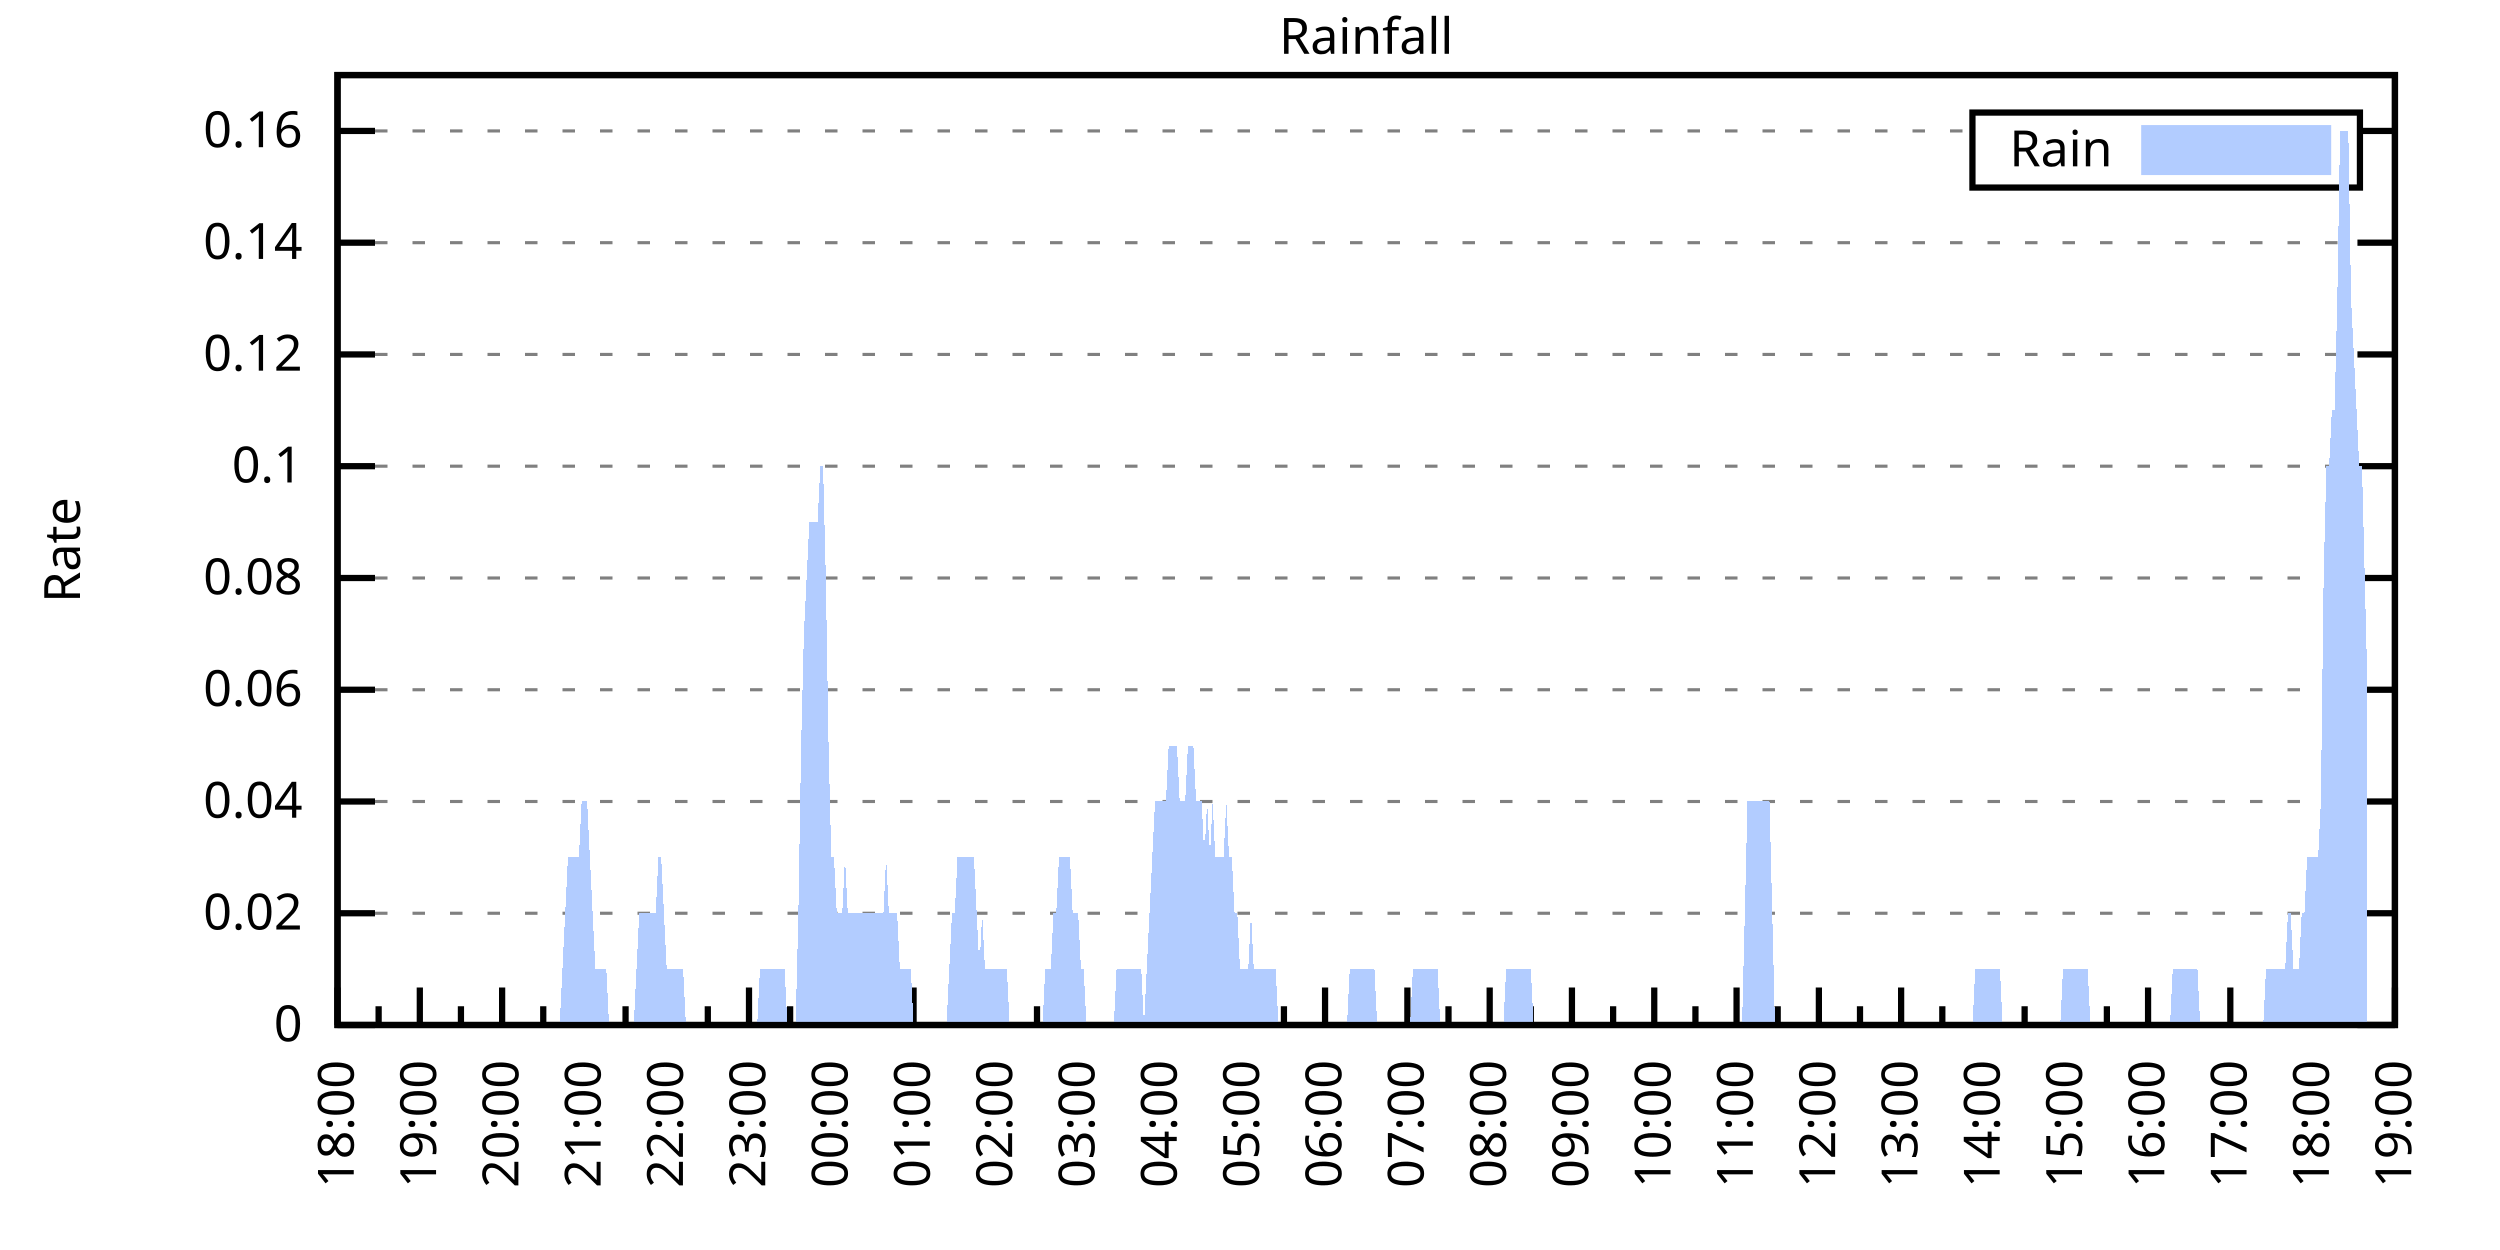
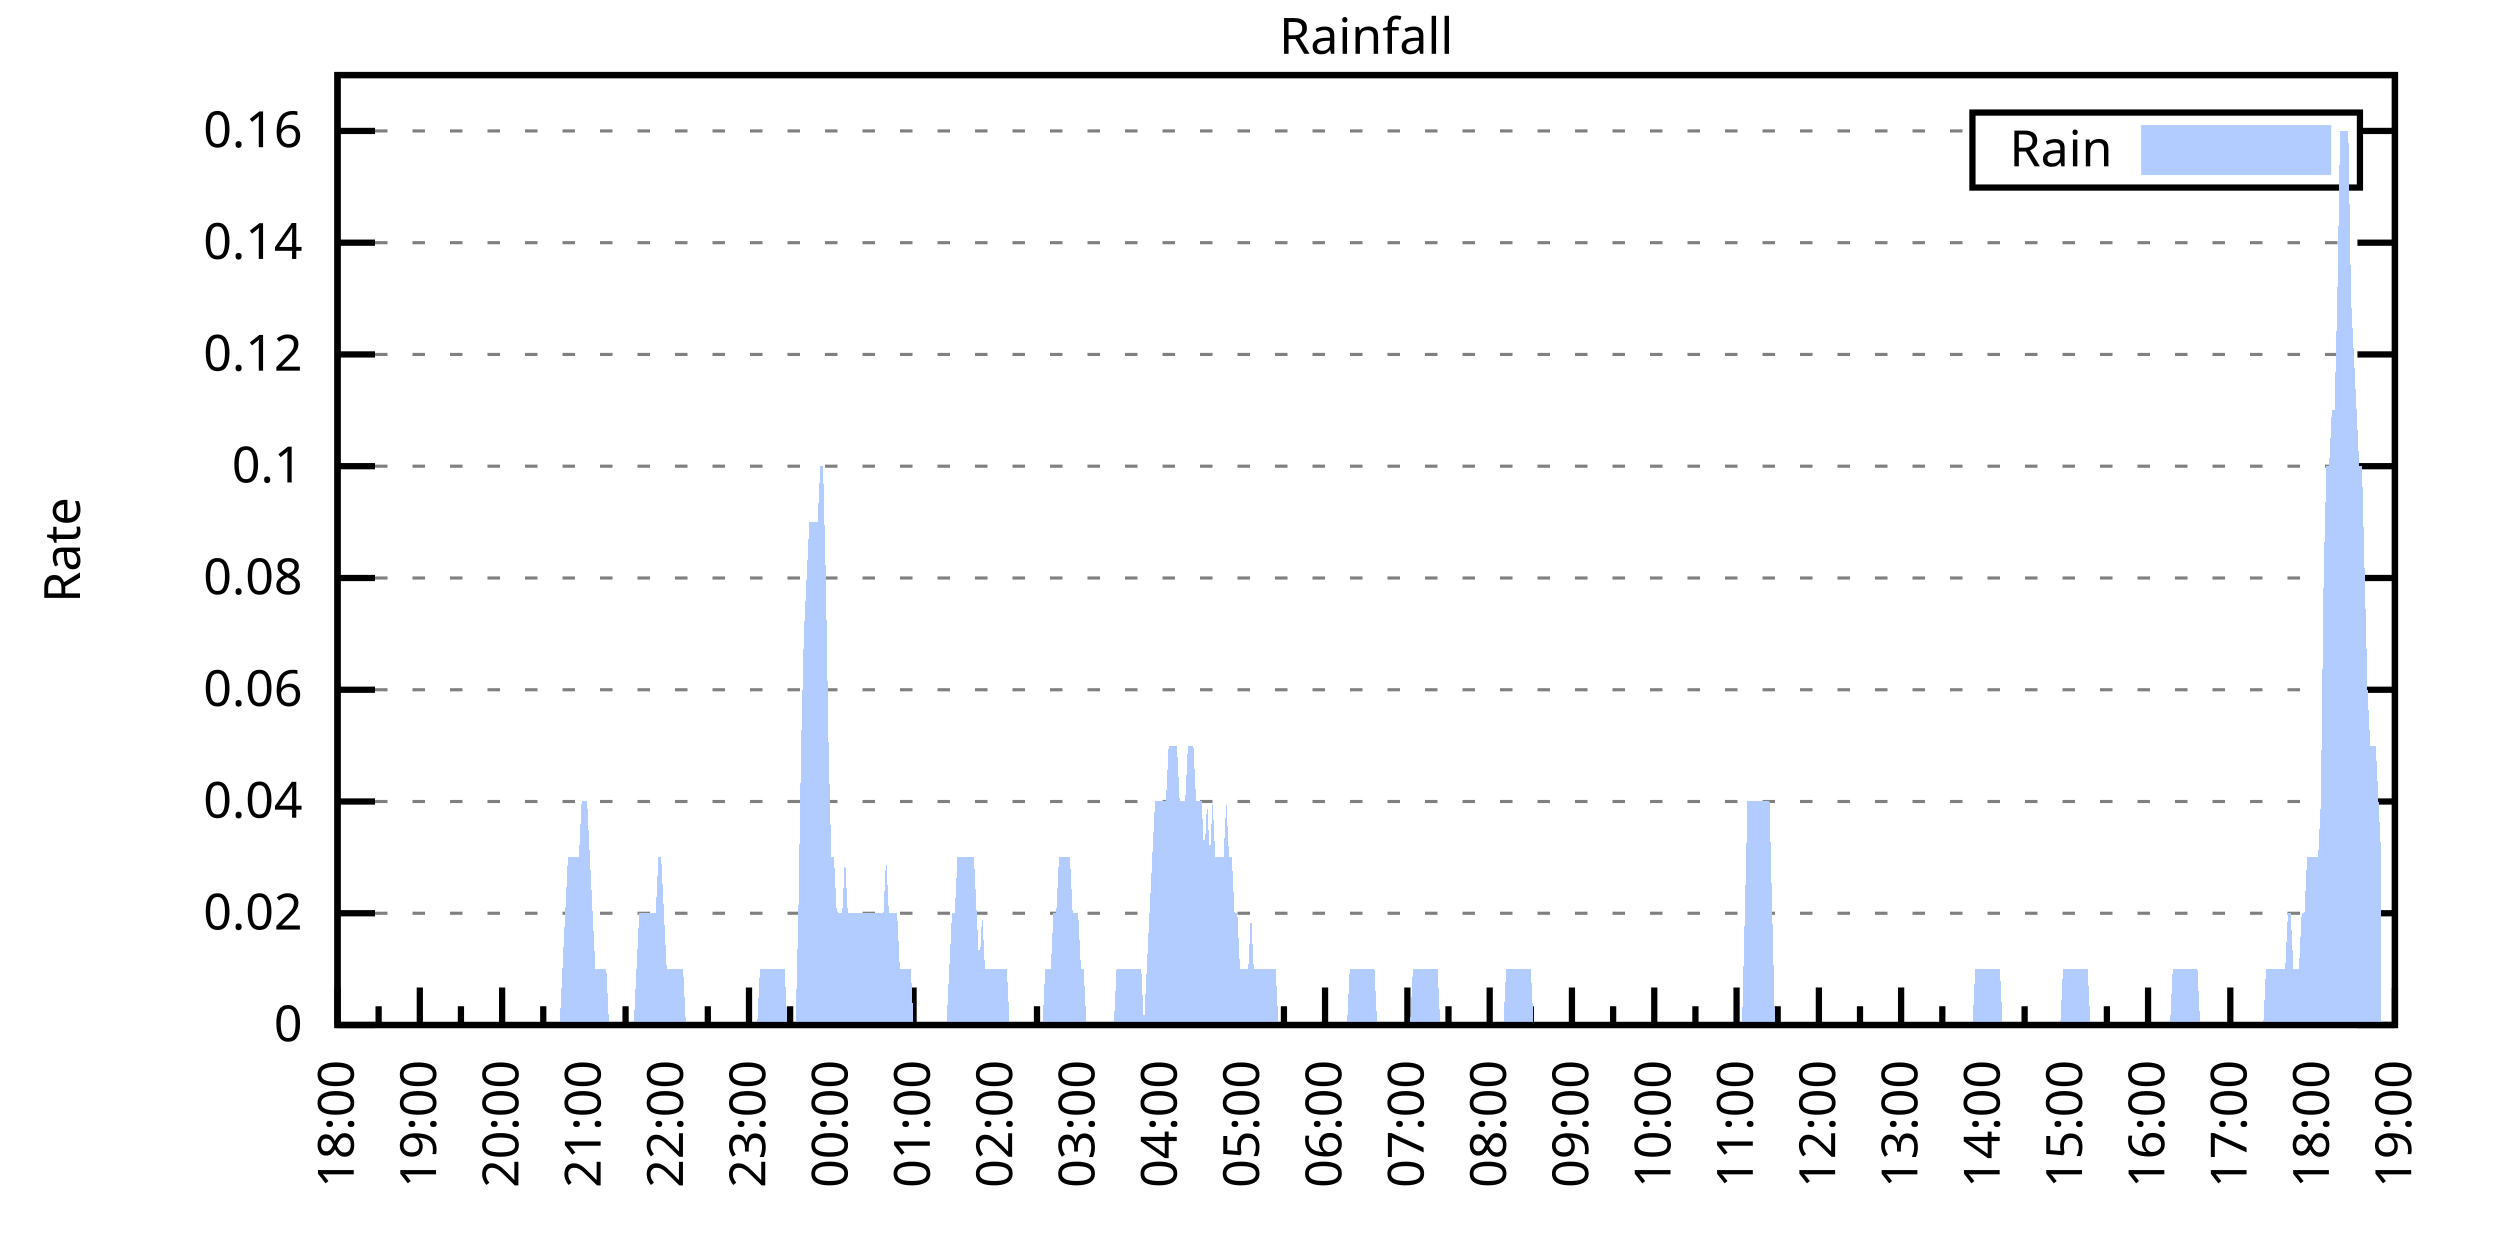
<svg xmlns="http://www.w3.org/2000/svg" xmlns:xlink="http://www.w3.org/1999/xlink" width="400" height="200" viewBox="0 0 400 200">
  <g id="gnuplot_canvas">
    <rect x="0" y="0" width="400" height="200" fill="none" />
    <defs>
      <circle id="gpDot" r="0.5" stroke-width="0.5" stroke="currentColor" />
      <path id="gpPt0" stroke-width="0.333" stroke="currentColor" d="M-1,0 h2 M0,-1 v2" />
      <path id="gpPt1" stroke-width="0.333" stroke="currentColor" d="M-1,-1 L1,1 M1,-1 L-1,1" />
      <path id="gpPt2" stroke-width="0.333" stroke="currentColor" d="M-1,0 L1,0 M0,-1 L0,1 M-1,-1 L1,1 M-1,1 L1,-1" />
      <rect id="gpPt3" stroke-width="0.333" stroke="currentColor" x="-1" y="-1" width="2" height="2" />
      <rect id="gpPt4" stroke-width="0.333" stroke="currentColor" fill="currentColor" x="-1" y="-1" width="2" height="2" />
      <circle id="gpPt5" stroke-width="0.333" stroke="currentColor" cx="0" cy="0" r="1" />
      <use xlink:href="#gpPt5" id="gpPt6" fill="currentColor" stroke="none" />
      <path id="gpPt7" stroke-width="0.333" stroke="currentColor" d="M0,-1.33 L-1.33,0.67 L1.33,0.67 z" />
      <use xlink:href="#gpPt7" id="gpPt8" fill="currentColor" stroke="none" />
      <use xlink:href="#gpPt7" id="gpPt9" stroke="currentColor" transform="rotate(180)" />
      <use xlink:href="#gpPt9" id="gpPt10" fill="currentColor" stroke="none" />
      <use xlink:href="#gpPt3" id="gpPt11" stroke="currentColor" transform="rotate(45)" />
      <use xlink:href="#gpPt11" id="gpPt12" fill="currentColor" stroke="none" />
      <path id="gpPt13" stroke-width="0.333" stroke="currentColor" d="M0,1.330 L1.265,0.411 L0.782,-1.067 L-0.782,-1.076 L-1.265,0.411 z" />
      <use xlink:href="#gpPt13" id="gpPt14" fill="currentColor" stroke="none" />
      <filter id="textbox" filterUnits="objectBoundingBox" x="0" y="0" height="1" width="1">
        <feFlood flood-color="white" flood-opacity="1" result="bgnd" />
        <feComposite in="SourceGraphic" in2="bgnd" operator="atop" />
      </filter>
      <filter id="greybox" filterUnits="objectBoundingBox" x="0" y="0" height="1" width="1">
        <feFlood flood-color="lightgrey" flood-opacity="1" result="grey" />
        <feComposite in="SourceGraphic" in2="grey" operator="atop" />
      </filter>
    </defs>
    <g fill="none" color="white" stroke="currentColor" stroke-width="1.00" stroke-linecap="butt" stroke-linejoin="miter">
</g>
    <g fill="none" color="black" stroke="currentColor" stroke-width="1.00" stroke-linecap="butt" stroke-linejoin="miter">
      <g stroke="none" shape-rendering="crispEdges">
        <polygon fill="rgb(255, 255, 255)" points="54.00,164.00 383.18,164.00 383.18,12.02 54.00,12.02 " />
      </g>
    </g>
    <g fill="none" color="black" stroke="currentColor" stroke-width="1.00" stroke-linecap="butt" stroke-linejoin="miter">
</g>
    <g fill="none" color="black" stroke="black" stroke-width="0.50" stroke-linecap="butt" stroke-linejoin="miter">
</g>
    <g fill="none" color="gray" stroke="currentColor" stroke-width="0.50" stroke-linecap="butt" stroke-linejoin="miter">
      <path stroke="gray" stroke-dasharray="2,4" class="gridline" d="M54.00,164.00 L383.19,164.00  " />
    </g>
    <g fill="none" color="gray" stroke="gray" stroke-width="1.00" stroke-linecap="butt" stroke-linejoin="miter">
</g>
    <g fill="none" color="black" stroke="currentColor" stroke-width="1.00" stroke-linecap="butt" stroke-linejoin="miter">
      <path stroke="black" d="M54.00,164.00 L60.00,164.00 M383.19,164.00 L377.19,164.00  " />
      <g transform="translate(48.40,166.60)" stroke="none" fill="black" font-family="Sans" font-size="8.00" text-anchor="end">
        <text>
          <tspan font-family="Sans"> 0</tspan>
        </text>
      </g>
    </g>
    <g fill="none" color="black" stroke="currentColor" stroke-width="1.00" stroke-linecap="butt" stroke-linejoin="miter">
</g>
    <g fill="none" color="black" stroke="black" stroke-width="0.50" stroke-linecap="butt" stroke-linejoin="miter">
</g>
    <g fill="none" color="gray" stroke="currentColor" stroke-width="0.50" stroke-linecap="butt" stroke-linejoin="miter">
      <path stroke="gray" stroke-dasharray="2,4" class="gridline" d="M54.00,146.12 L383.19,146.12  " />
    </g>
    <g fill="none" color="gray" stroke="gray" stroke-width="1.00" stroke-linecap="butt" stroke-linejoin="miter">
</g>
    <g fill="none" color="black" stroke="currentColor" stroke-width="1.00" stroke-linecap="butt" stroke-linejoin="miter">
      <path stroke="black" d="M54.00,146.12 L60.00,146.12 M383.19,146.12 L377.19,146.12  " />
      <g transform="translate(48.40,148.72)" stroke="none" fill="black" font-family="Sans" font-size="8.00" text-anchor="end">
        <text>
          <tspan font-family="Sans"> 0.02</tspan>
        </text>
      </g>
    </g>
    <g fill="none" color="black" stroke="currentColor" stroke-width="1.00" stroke-linecap="butt" stroke-linejoin="miter">
</g>
    <g fill="none" color="black" stroke="black" stroke-width="0.50" stroke-linecap="butt" stroke-linejoin="miter">
</g>
    <g fill="none" color="gray" stroke="currentColor" stroke-width="0.50" stroke-linecap="butt" stroke-linejoin="miter">
      <path stroke="gray" stroke-dasharray="2,4" class="gridline" d="M54.00,128.24 L383.19,128.24  " />
    </g>
    <g fill="none" color="gray" stroke="gray" stroke-width="1.00" stroke-linecap="butt" stroke-linejoin="miter">
</g>
    <g fill="none" color="black" stroke="currentColor" stroke-width="1.00" stroke-linecap="butt" stroke-linejoin="miter">
      <path stroke="black" d="M54.00,128.24 L60.00,128.24 M383.19,128.24 L377.19,128.24  " />
      <g transform="translate(48.40,130.84)" stroke="none" fill="black" font-family="Sans" font-size="8.00" text-anchor="end">
        <text>
          <tspan font-family="Sans"> 0.04</tspan>
        </text>
      </g>
    </g>
    <g fill="none" color="black" stroke="currentColor" stroke-width="1.00" stroke-linecap="butt" stroke-linejoin="miter">
</g>
    <g fill="none" color="black" stroke="black" stroke-width="0.50" stroke-linecap="butt" stroke-linejoin="miter">
</g>
    <g fill="none" color="gray" stroke="currentColor" stroke-width="0.50" stroke-linecap="butt" stroke-linejoin="miter">
      <path stroke="gray" stroke-dasharray="2,4" class="gridline" d="M54.00,110.36 L383.19,110.36  " />
    </g>
    <g fill="none" color="gray" stroke="gray" stroke-width="1.00" stroke-linecap="butt" stroke-linejoin="miter">
</g>
    <g fill="none" color="black" stroke="currentColor" stroke-width="1.00" stroke-linecap="butt" stroke-linejoin="miter">
      <path stroke="black" d="M54.00,110.36 L60.00,110.36 M383.19,110.36 L377.19,110.36  " />
      <g transform="translate(48.40,112.96)" stroke="none" fill="black" font-family="Sans" font-size="8.00" text-anchor="end">
        <text>
          <tspan font-family="Sans"> 0.06</tspan>
        </text>
      </g>
    </g>
    <g fill="none" color="black" stroke="currentColor" stroke-width="1.00" stroke-linecap="butt" stroke-linejoin="miter">
</g>
    <g fill="none" color="black" stroke="black" stroke-width="0.50" stroke-linecap="butt" stroke-linejoin="miter">
</g>
    <g fill="none" color="gray" stroke="currentColor" stroke-width="0.50" stroke-linecap="butt" stroke-linejoin="miter">
      <path stroke="gray" stroke-dasharray="2,4" class="gridline" d="M54.00,92.48 L383.19,92.48  " />
    </g>
    <g fill="none" color="gray" stroke="gray" stroke-width="1.00" stroke-linecap="butt" stroke-linejoin="miter">
</g>
    <g fill="none" color="black" stroke="currentColor" stroke-width="1.00" stroke-linecap="butt" stroke-linejoin="miter">
      <path stroke="black" d="M54.00,92.48 L60.00,92.48 M383.19,92.48 L377.19,92.48  " />
      <g transform="translate(48.40,95.08)" stroke="none" fill="black" font-family="Sans" font-size="8.00" text-anchor="end">
        <text>
          <tspan font-family="Sans"> 0.08</tspan>
        </text>
      </g>
    </g>
    <g fill="none" color="black" stroke="currentColor" stroke-width="1.00" stroke-linecap="butt" stroke-linejoin="miter">
</g>
    <g fill="none" color="black" stroke="black" stroke-width="0.50" stroke-linecap="butt" stroke-linejoin="miter">
</g>
    <g fill="none" color="gray" stroke="currentColor" stroke-width="0.50" stroke-linecap="butt" stroke-linejoin="miter">
      <path stroke="gray" stroke-dasharray="2,4" class="gridline" d="M54.00,74.59 L383.19,74.59  " />
    </g>
    <g fill="none" color="gray" stroke="gray" stroke-width="1.00" stroke-linecap="butt" stroke-linejoin="miter">
</g>
    <g fill="none" color="black" stroke="currentColor" stroke-width="1.00" stroke-linecap="butt" stroke-linejoin="miter">
      <path stroke="black" d="M54.00,74.59 L60.00,74.59 M383.19,74.59 L377.19,74.59  " />
      <g transform="translate(48.40,77.19)" stroke="none" fill="black" font-family="Sans" font-size="8.00" text-anchor="end">
        <text>
          <tspan font-family="Sans"> 0.1</tspan>
        </text>
      </g>
    </g>
    <g fill="none" color="black" stroke="currentColor" stroke-width="1.00" stroke-linecap="butt" stroke-linejoin="miter">
</g>
    <g fill="none" color="black" stroke="black" stroke-width="0.50" stroke-linecap="butt" stroke-linejoin="miter">
</g>
    <g fill="none" color="gray" stroke="currentColor" stroke-width="0.50" stroke-linecap="butt" stroke-linejoin="miter">
      <path stroke="gray" stroke-dasharray="2,4" class="gridline" d="M54.00,56.71 L383.19,56.71  " />
    </g>
    <g fill="none" color="gray" stroke="gray" stroke-width="1.00" stroke-linecap="butt" stroke-linejoin="miter">
</g>
    <g fill="none" color="black" stroke="currentColor" stroke-width="1.00" stroke-linecap="butt" stroke-linejoin="miter">
      <path stroke="black" d="M54.00,56.71 L60.00,56.71 M383.19,56.71 L377.19,56.71  " />
      <g transform="translate(48.40,59.31)" stroke="none" fill="black" font-family="Sans" font-size="8.00" text-anchor="end">
        <text>
          <tspan font-family="Sans"> 0.12</tspan>
        </text>
      </g>
    </g>
    <g fill="none" color="black" stroke="currentColor" stroke-width="1.00" stroke-linecap="butt" stroke-linejoin="miter">
</g>
    <g fill="none" color="black" stroke="black" stroke-width="0.50" stroke-linecap="butt" stroke-linejoin="miter">
</g>
    <g fill="none" color="gray" stroke="currentColor" stroke-width="0.50" stroke-linecap="butt" stroke-linejoin="miter">
      <path stroke="gray" stroke-dasharray="2,4" class="gridline" d="M54.00,38.83 L383.19,38.83  " />
    </g>
    <g fill="none" color="gray" stroke="gray" stroke-width="1.00" stroke-linecap="butt" stroke-linejoin="miter">
</g>
    <g fill="none" color="black" stroke="currentColor" stroke-width="1.00" stroke-linecap="butt" stroke-linejoin="miter">
      <path stroke="black" d="M54.00,38.83 L60.00,38.83 M383.19,38.83 L377.19,38.83  " />
      <g transform="translate(48.40,41.43)" stroke="none" fill="black" font-family="Sans" font-size="8.00" text-anchor="end">
        <text>
          <tspan font-family="Sans"> 0.14</tspan>
        </text>
      </g>
    </g>
    <g fill="none" color="black" stroke="currentColor" stroke-width="1.00" stroke-linecap="butt" stroke-linejoin="miter">
</g>
    <g fill="none" color="black" stroke="black" stroke-width="0.50" stroke-linecap="butt" stroke-linejoin="miter">
</g>
    <g fill="none" color="gray" stroke="currentColor" stroke-width="0.50" stroke-linecap="butt" stroke-linejoin="miter">
      <path stroke="gray" stroke-dasharray="2,4" class="gridline" d="M54.00,20.95 L315.59,20.95 M377.59,20.95 L383.19,20.95  " />
    </g>
    <g fill="none" color="gray" stroke="gray" stroke-width="1.00" stroke-linecap="butt" stroke-linejoin="miter">
</g>
    <g fill="none" color="black" stroke="currentColor" stroke-width="1.00" stroke-linecap="butt" stroke-linejoin="miter">
      <path stroke="black" d="M54.00,20.95 L60.00,20.95 M383.19,20.95 L377.19,20.95  " />
      <g transform="translate(48.40,23.55)" stroke="none" fill="black" font-family="Sans" font-size="8.00" text-anchor="end">
        <text>
          <tspan font-family="Sans"> 0.16</tspan>
        </text>
      </g>
    </g>
    <g fill="none" color="black" stroke="currentColor" stroke-width="1.00" stroke-linecap="butt" stroke-linejoin="miter">
      <path stroke="black" d="M54.00,164.00 L54.00,158.00  " />
      <g transform="translate(56.60,169.60) rotate(270)" stroke="none" fill="black" font-family="Sans" font-size="8.00" text-anchor="end">
        <text>
          <tspan font-family="Sans">18:00</tspan>
        </text>
      </g>
    </g>
    <g fill="none" color="black" stroke="currentColor" stroke-width="1.00" stroke-linecap="butt" stroke-linejoin="miter">
      <path stroke="black" d="M60.58,164.00 L60.58,161.00 M67.17,164.00 L67.17,158.00  " />
      <g transform="translate(69.77,169.60) rotate(270)" stroke="none" fill="black" font-family="Sans" font-size="8.00" text-anchor="end">
        <text>
          <tspan font-family="Sans">19:00</tspan>
        </text>
      </g>
    </g>
    <g fill="none" color="black" stroke="currentColor" stroke-width="1.00" stroke-linecap="butt" stroke-linejoin="miter">
      <path stroke="black" d="M73.75,164.00 L73.75,161.00 M80.34,164.00 L80.34,158.00  " />
      <g transform="translate(82.94,169.60) rotate(270)" stroke="none" fill="black" font-family="Sans" font-size="8.00" text-anchor="end">
        <text>
          <tspan font-family="Sans">20:00</tspan>
        </text>
      </g>
    </g>
    <g fill="none" color="black" stroke="currentColor" stroke-width="1.00" stroke-linecap="butt" stroke-linejoin="miter">
      <path stroke="black" d="M86.92,164.00 L86.92,161.00 M93.50,164.00 L93.50,158.00  " />
      <g transform="translate(96.10,169.60) rotate(270)" stroke="none" fill="black" font-family="Sans" font-size="8.00" text-anchor="end">
        <text>
          <tspan font-family="Sans">21:00</tspan>
        </text>
      </g>
    </g>
    <g fill="none" color="black" stroke="currentColor" stroke-width="1.00" stroke-linecap="butt" stroke-linejoin="miter">
      <path stroke="black" d="M100.09,164.00 L100.09,161.00 M106.67,164.00 L106.67,158.00  " />
      <g transform="translate(109.27,169.60) rotate(270)" stroke="none" fill="black" font-family="Sans" font-size="8.00" text-anchor="end">
        <text>
          <tspan font-family="Sans">22:00</tspan>
        </text>
      </g>
    </g>
    <g fill="none" color="black" stroke="currentColor" stroke-width="1.00" stroke-linecap="butt" stroke-linejoin="miter">
      <path stroke="black" d="M113.25,164.00 L113.25,161.00 M119.84,164.00 L119.84,158.00  " />
      <g transform="translate(122.44,169.60) rotate(270)" stroke="none" fill="black" font-family="Sans" font-size="8.00" text-anchor="end">
        <text>
          <tspan font-family="Sans">23:00</tspan>
        </text>
      </g>
    </g>
    <g fill="none" color="black" stroke="currentColor" stroke-width="1.00" stroke-linecap="butt" stroke-linejoin="miter">
      <path stroke="black" d="M126.42,164.00 L126.42,161.00 M133.01,164.00 L133.01,158.00  " />
      <g transform="translate(135.61,169.60) rotate(270)" stroke="none" fill="black" font-family="Sans" font-size="8.00" text-anchor="end">
        <text>
          <tspan font-family="Sans">00:00</tspan>
        </text>
      </g>
    </g>
    <g fill="none" color="black" stroke="currentColor" stroke-width="1.00" stroke-linecap="butt" stroke-linejoin="miter">
      <path stroke="black" d="M139.59,164.00 L139.59,161.00 M146.17,164.00 L146.17,158.00  " />
      <g transform="translate(148.77,169.60) rotate(270)" stroke="none" fill="black" font-family="Sans" font-size="8.00" text-anchor="end">
        <text>
          <tspan font-family="Sans">01:00</tspan>
        </text>
      </g>
    </g>
    <g fill="none" color="black" stroke="currentColor" stroke-width="1.00" stroke-linecap="butt" stroke-linejoin="miter">
      <path stroke="black" d="M152.76,164.00 L152.76,161.00 M159.34,164.00 L159.34,158.00  " />
      <g transform="translate(161.94,169.60) rotate(270)" stroke="none" fill="black" font-family="Sans" font-size="8.00" text-anchor="end">
        <text>
          <tspan font-family="Sans">02:00</tspan>
        </text>
      </g>
    </g>
    <g fill="none" color="black" stroke="currentColor" stroke-width="1.00" stroke-linecap="butt" stroke-linejoin="miter">
      <path stroke="black" d="M165.92,164.00 L165.92,161.00 M172.51,164.00 L172.51,158.00  " />
      <g transform="translate(175.11,169.60) rotate(270)" stroke="none" fill="black" font-family="Sans" font-size="8.00" text-anchor="end">
        <text>
          <tspan font-family="Sans">03:00</tspan>
        </text>
      </g>
    </g>
    <g fill="none" color="black" stroke="currentColor" stroke-width="1.00" stroke-linecap="butt" stroke-linejoin="miter">
      <path stroke="black" d="M179.09,164.00 L179.09,161.00 M185.68,164.00 L185.68,158.00  " />
      <g transform="translate(188.28,169.60) rotate(270)" stroke="none" fill="black" font-family="Sans" font-size="8.00" text-anchor="end">
        <text>
          <tspan font-family="Sans">04:00</tspan>
        </text>
      </g>
    </g>
    <g fill="none" color="black" stroke="currentColor" stroke-width="1.00" stroke-linecap="butt" stroke-linejoin="miter">
      <path stroke="black" d="M192.26,164.00 L192.26,161.00 M198.84,164.00 L198.84,158.00  " />
      <g transform="translate(201.44,169.60) rotate(270)" stroke="none" fill="black" font-family="Sans" font-size="8.00" text-anchor="end">
        <text>
          <tspan font-family="Sans">05:00</tspan>
        </text>
      </g>
    </g>
    <g fill="none" color="black" stroke="currentColor" stroke-width="1.00" stroke-linecap="butt" stroke-linejoin="miter">
      <path stroke="black" d="M205.43,164.00 L205.43,161.00 M212.01,164.00 L212.01,158.00  " />
      <g transform="translate(214.61,169.60) rotate(270)" stroke="none" fill="black" font-family="Sans" font-size="8.00" text-anchor="end">
        <text>
          <tspan font-family="Sans">06:00</tspan>
        </text>
      </g>
    </g>
    <g fill="none" color="black" stroke="currentColor" stroke-width="1.00" stroke-linecap="butt" stroke-linejoin="miter">
      <path stroke="black" d="M218.60,164.00 L218.60,161.00 M225.18,164.00 L225.18,158.00  " />
      <g transform="translate(227.78,169.60) rotate(270)" stroke="none" fill="black" font-family="Sans" font-size="8.00" text-anchor="end">
        <text>
          <tspan font-family="Sans">07:00</tspan>
        </text>
      </g>
    </g>
    <g fill="none" color="black" stroke="currentColor" stroke-width="1.00" stroke-linecap="butt" stroke-linejoin="miter">
      <path stroke="black" d="M231.76,164.00 L231.76,161.00 M238.35,164.00 L238.35,158.00  " />
      <g transform="translate(240.95,169.60) rotate(270)" stroke="none" fill="black" font-family="Sans" font-size="8.00" text-anchor="end">
        <text>
          <tspan font-family="Sans">08:00</tspan>
        </text>
      </g>
    </g>
    <g fill="none" color="black" stroke="currentColor" stroke-width="1.00" stroke-linecap="butt" stroke-linejoin="miter">
      <path stroke="black" d="M244.93,164.00 L244.93,161.00 M251.51,164.00 L251.51,158.00  " />
      <g transform="translate(254.11,169.60) rotate(270)" stroke="none" fill="black" font-family="Sans" font-size="8.00" text-anchor="end">
        <text>
          <tspan font-family="Sans">09:00</tspan>
        </text>
      </g>
    </g>
    <g fill="none" color="black" stroke="currentColor" stroke-width="1.00" stroke-linecap="butt" stroke-linejoin="miter">
      <path stroke="black" d="M258.10,164.00 L258.10,161.00 M264.68,164.00 L264.68,158.00  " />
      <g transform="translate(267.28,169.60) rotate(270)" stroke="none" fill="black" font-family="Sans" font-size="8.00" text-anchor="end">
        <text>
          <tspan font-family="Sans">10:00</tspan>
        </text>
      </g>
    </g>
    <g fill="none" color="black" stroke="currentColor" stroke-width="1.00" stroke-linecap="butt" stroke-linejoin="miter">
      <path stroke="black" d="M271.27,164.00 L271.27,161.00 M277.85,164.00 L277.85,158.00  " />
      <g transform="translate(280.45,169.60) rotate(270)" stroke="none" fill="black" font-family="Sans" font-size="8.00" text-anchor="end">
        <text>
          <tspan font-family="Sans">11:00</tspan>
        </text>
      </g>
    </g>
    <g fill="none" color="black" stroke="currentColor" stroke-width="1.00" stroke-linecap="butt" stroke-linejoin="miter">
      <path stroke="black" d="M284.43,164.00 L284.43,161.00 M291.02,164.00 L291.02,158.00  " />
      <g transform="translate(293.62,169.60) rotate(270)" stroke="none" fill="black" font-family="Sans" font-size="8.00" text-anchor="end">
        <text>
          <tspan font-family="Sans">12:00</tspan>
        </text>
      </g>
    </g>
    <g fill="none" color="black" stroke="currentColor" stroke-width="1.00" stroke-linecap="butt" stroke-linejoin="miter">
      <path stroke="black" d="M297.60,164.00 L297.60,161.00 M304.18,164.00 L304.18,158.00  " />
      <g transform="translate(306.78,169.60) rotate(270)" stroke="none" fill="black" font-family="Sans" font-size="8.00" text-anchor="end">
        <text>
          <tspan font-family="Sans">13:00</tspan>
        </text>
      </g>
    </g>
    <g fill="none" color="black" stroke="currentColor" stroke-width="1.00" stroke-linecap="butt" stroke-linejoin="miter">
      <path stroke="black" d="M310.77,164.00 L310.77,161.00 M317.35,164.00 L317.35,158.00  " />
      <g transform="translate(319.95,169.60) rotate(270)" stroke="none" fill="black" font-family="Sans" font-size="8.00" text-anchor="end">
        <text>
          <tspan font-family="Sans">14:00</tspan>
        </text>
      </g>
    </g>
    <g fill="none" color="black" stroke="currentColor" stroke-width="1.00" stroke-linecap="butt" stroke-linejoin="miter">
      <path stroke="black" d="M323.94,164.00 L323.94,161.00 M330.52,164.00 L330.52,158.00  " />
      <g transform="translate(333.12,169.60) rotate(270)" stroke="none" fill="black" font-family="Sans" font-size="8.00" text-anchor="end">
        <text>
          <tspan font-family="Sans">15:00</tspan>
        </text>
      </g>
    </g>
    <g fill="none" color="black" stroke="currentColor" stroke-width="1.00" stroke-linecap="butt" stroke-linejoin="miter">
      <path stroke="black" d="M337.10,164.00 L337.10,161.00 M343.69,164.00 L343.69,158.00  " />
      <g transform="translate(346.29,169.60) rotate(270)" stroke="none" fill="black" font-family="Sans" font-size="8.00" text-anchor="end">
        <text>
          <tspan font-family="Sans">16:00</tspan>
        </text>
      </g>
    </g>
    <g fill="none" color="black" stroke="currentColor" stroke-width="1.00" stroke-linecap="butt" stroke-linejoin="miter">
      <path stroke="black" d="M350.27,164.00 L350.27,161.00 M356.85,164.00 L356.85,158.00  " />
      <g transform="translate(359.45,169.60) rotate(270)" stroke="none" fill="black" font-family="Sans" font-size="8.00" text-anchor="end">
        <text>
          <tspan font-family="Sans">17:00</tspan>
        </text>
      </g>
    </g>
    <g fill="none" color="black" stroke="currentColor" stroke-width="1.00" stroke-linecap="butt" stroke-linejoin="miter">
      <path stroke="black" d="M363.44,164.00 L363.44,161.00 M370.02,164.00 L370.02,158.00  " />
      <g transform="translate(372.62,169.60) rotate(270)" stroke="none" fill="black" font-family="Sans" font-size="8.00" text-anchor="end">
        <text>
          <tspan font-family="Sans">18:00</tspan>
        </text>
      </g>
    </g>
    <g fill="none" color="black" stroke="currentColor" stroke-width="1.00" stroke-linecap="butt" stroke-linejoin="miter">
      <path stroke="black" d="M376.61,164.00 L376.61,161.00 M383.19,164.00 L383.19,158.00  " />
      <g transform="translate(385.79,169.60) rotate(270)" stroke="none" fill="black" font-family="Sans" font-size="8.00" text-anchor="end">
        <text>
          <tspan font-family="Sans">19:00</tspan>
        </text>
      </g>
    </g>
    <g fill="none" color="black" stroke="currentColor" stroke-width="1.00" stroke-linecap="butt" stroke-linejoin="miter">
</g>
    <g fill="none" color="black" stroke="currentColor" stroke-width="1.00" stroke-linecap="butt" stroke-linejoin="miter">
      <path stroke="black" d="M54.00,12.01 L54.00,164.00 L383.19,164.00 L383.19,12.01 L54.00,12.01 Z  " />
    </g>
    <g fill="none" color="black" stroke="currentColor" stroke-width="1.00" stroke-linecap="butt" stroke-linejoin="miter">
      <g transform="translate(12.80,88.01) rotate(270)" stroke="none" fill="black" font-family="Sans" font-size="8.00" text-anchor="middle">
        <text>
          <tspan font-family="Sans">Rate</tspan>
        </text>
      </g>
    </g>
    <g fill="none" color="black" stroke="currentColor" stroke-width="1.00" stroke-linecap="butt" stroke-linejoin="miter">
</g>
    <g fill="none" color="black" stroke="currentColor" stroke-width="1.00" stroke-linecap="butt" stroke-linejoin="miter">
      <path stroke="black" d="M315.59,30.01 L315.59,18.01 L377.59,18.01 L377.59,30.01 L315.59,30.01 Z  " />
    </g>
    <g id="Rainfall_plot_1">
      <g fill="none" color="white" stroke="black" stroke-width="2.00" stroke-linecap="butt" stroke-linejoin="miter">
</g>
      <g fill="none" color="black" stroke="currentColor" stroke-width="2.00" stroke-linecap="butt" stroke-linejoin="miter">
        <g transform="translate(337.99,26.61)" stroke="none" fill="black" font-family="Sans" font-size="8.00" text-anchor="end">
          <text>
            <tspan font-family="Sans">Rain</tspan>
          </text>
        </g>
      </g>
      <g fill="none" color="black" stroke="currentColor" stroke-width="2.00" stroke-linecap="butt" stroke-linejoin="miter">
        <g stroke="none" shape-rendering="crispEdges">
          <polygon fill="rgb(178, 204, 255)" points="343.59,27.01 371.99,27.01 371.99,21.01 343.59,21.01 " />
        </g>
        <path stroke="rgb(178, 204, 255)" d="M343.59,27.01 L371.99,27.01 L371.99,21.01 L343.59,21.01 L343.59,27.01 Z  " />
      </g>
      <g fill="none" color="black" stroke="currentColor" stroke-width="2.00" stroke-linecap="butt" stroke-linejoin="miter">
        <g stroke="none" shape-rendering="crispEdges">
-           <polygon fill="rgb(178, 204, 255)" points="63.22,164.00 63.66,164.00 64.10,164.00 64.53,164.00 64.97,164.00 65.41,164.00 65.85,164.00 66.29,164.00 66.73,164.00 67.17,164.00 67.61,164.00 68.05,164.00 68.48,164.00 68.92,164.00 69.36,164.00 69.80,164.00 70.24,164.00 70.68,164.00 71.12,164.00 71.56,164.00 72.00,164.00 72.43,164.00 72.87,164.00 73.31,164.00 73.75,164.00 74.19,164.00 74.63,164.00 75.07,164.00 75.51,164.00 75.95,164.00 76.38,164.00 76.82,164.00 77.26,164.00 77.70,164.00 78.14,164.00 78.58,164.00 79.02,164.00 79.46,164.00 79.90,164.00 80.34,164.00 80.77,164.00 81.21,164.00 81.65,164.00 82.09,164.00 82.53,164.00 82.97,164.00 83.41,164.00 83.85,164.00 84.29,164.00 84.72,164.00 85.16,164.00 85.60,164.00 86.04,164.00 86.48,164.00 86.92,164.00 87.36,164.00 87.80,164.00 88.24,164.00 88.67,164.00 89.11,164.00 89.55,164.00 89.99,155.06 90.43,146.12 90.87,137.18 91.31,137.18 91.75,137.18 92.19,137.18 92.62,137.18 93.06,128.24 93.50,128.24 93.94,128.24 94.38,137.18 94.82,146.12 95.26,155.06 95.70,155.06 96.14,155.06 96.58,155.06 97.01,155.06 97.45,164.00 97.89,164.00 98.33,164.00 98.77,164.00 99.21,164.00 99.65,164.00 100.09,164.00 100.53,164.00 100.96,164.00 101.40,164.00 101.84,155.06 102.28,146.12 102.72,146.12 103.16,146.12 103.60,146.12 104.04,146.12 104.48,146.12 104.91,146.12 105.35,137.18 105.79,137.18 106.23,146.12 106.67,155.06 107.11,155.06 107.55,155.06 107.99,155.06 108.43,155.06 108.87,155.06 109.30,155.06 109.74,164.00 110.18,164.00 110.62,164.00 111.06,164.00 111.50,164.00 111.94,164.00 112.38,164.00 112.82,164.00 113.25,164.00 113.69,164.00 114.13,164.00 114.57,164.00 115.01,164.00 115.45,164.00 115.89,164.00 116.33,164.00 116.77,164.00 117.20,164.00 117.64,164.00 118.08,164.00 118.52,164.00 118.96,164.00 119.40,164.00 119.84,164.00 120.28,164.00 120.72,164.00 121.15,164.00 121.59,155.06 122.03,155.06 122.47,155.06 122.91,155.06 123.35,155.06 123.79,155.06 124.23,155.06 124.67,155.06 125.11,155.06 125.54,155.06 125.98,164.00 126.42,164.00 126.86,164.00 127.30,164.00 127.74,146.12 128.18,119.30 128.62,101.42 129.06,92.48 129.49,83.53 129.93,83.53 130.37,83.53 130.81,83.53 131.25,74.59 131.69,74.59 132.13,92.48 132.57,119.30 133.01,137.18 133.44,137.18 133.88,146.12 134.32,146.12 134.76,146.12 135.20,137.18 135.64,146.12 136.08,146.12 136.52,146.12 136.96,146.12 137.39,146.12 137.83,146.12 138.27,146.12 138.71,146.12 139.15,146.12 139.59,146.12 140.03,146.12 140.47,146.12 140.91,146.12 141.35,146.12 141.78,137.18 142.22,146.12 142.66,146.12 143.10,146.12 143.54,146.12 143.98,155.06 144.42,155.06 144.86,155.06 145.30,155.06 145.73,155.06 146.17,164.00 146.61,164.00 147.05,164.00 147.49,164.00 147.93,164.00 148.37,164.00 148.81,164.00 149.25,164.00 149.68,164.00 150.12,164.00 150.56,164.00 151.00,164.00 151.44,164.00 151.88,155.06 152.32,146.12 152.76,146.12 153.20,137.18 153.63,137.18 154.07,137.18 154.51,137.18 154.95,137.18 155.39,137.18 155.83,137.18 156.27,146.12 156.71,155.06 157.15,146.12 157.59,155.06 158.02,155.06 158.46,155.06 158.90,155.06 159.34,155.06 159.78,155.06 160.22,155.06 160.66,155.06 161.10,155.06 161.54,164.00 161.97,164.00 162.41,164.00 162.85,164.00 163.29,164.00 163.73,164.00 164.17,164.00 164.61,164.00 165.05,164.00 165.49,164.00 165.92,164.00 166.36,164.00 166.80,164.00 167.24,155.06 167.68,155.06 168.12,155.06 168.56,146.12 169.00,146.12 169.44,137.18 169.87,137.18 170.31,137.18 170.75,137.18 171.19,137.18 171.63,146.12 172.07,146.12 172.51,146.12 172.95,155.06 173.39,155.06 173.83,164.00 174.26,164.00 174.70,164.00 175.14,164.00 175.58,164.00 176.02,164.00 176.46,164.00 176.90,164.00 177.34,164.00 177.78,164.00 178.21,164.00 178.65,155.06 179.09,155.06 179.53,155.06 179.97,155.06 180.41,155.06 180.85,155.06 181.29,155.06 181.73,155.06 182.16,155.06 182.60,155.06 183.04,164.00 183.48,155.06 183.92,146.12 184.36,137.18 184.80,128.24 185.24,128.24 185.68,128.24 186.11,128.24 186.55,128.24 186.99,119.30 187.43,119.30 187.87,119.30 188.31,119.30 188.75,128.24 189.19,128.24 189.63,128.24 190.07,119.30 190.50,119.30 190.94,119.30 191.38,128.24 191.82,128.24 192.26,128.24 192.70,137.18 193.14,128.24 193.58,137.18 194.02,128.24 194.45,137.18 194.89,137.18 195.33,137.18 195.77,137.18 196.21,128.24 196.65,137.18 197.09,137.18 197.53,146.12 197.97,146.12 198.40,155.06 198.84,155.06 199.28,155.06 199.72,155.06 200.16,146.12 200.60,155.06 201.04,155.06 201.48,155.06 201.92,155.06 202.35,155.06 202.79,155.06 203.23,155.06 203.67,155.06 204.11,155.06 204.55,164.00 204.99,164.00 205.43,164.00 205.87,164.00 206.31,164.00 206.74,164.00 207.18,164.00 207.62,164.00 208.06,164.00 208.50,164.00 208.94,164.00 209.38,164.00 209.82,164.00 210.26,164.00 210.69,164.00 211.13,164.00 211.57,164.00 212.01,164.00 212.45,164.00 212.89,164.00 213.33,164.00 213.77,164.00 214.21,164.00 214.64,164.00 215.08,164.00 215.52,164.00 215.96,155.06 216.40,155.06 216.84,155.06 217.28,155.06 217.72,155.06 218.16,155.06 218.60,155.06 219.03,155.06 219.47,155.06 219.91,155.06 220.35,164.00 220.79,164.00 221.23,164.00 221.67,164.00 222.11,164.00 222.55,164.00 222.98,164.00 223.42,164.00 223.86,164.00 224.30,164.00 224.74,164.00 225.18,164.00 225.62,164.00 226.06,155.06 226.50,155.06 226.93,155.06 227.37,155.06 227.81,155.06 228.25,155.06 228.69,155.06 229.13,155.06 229.57,155.06 230.01,155.06 230.45,164.00 230.88,164.00 231.32,164.00 231.76,164.00 232.20,164.00 232.64,164.00 233.08,164.00 233.52,164.00 233.96,164.00 234.40,164.00 234.84,164.00 235.27,164.00 235.71,164.00 236.15,164.00 236.59,164.00 237.03,164.00 237.47,164.00 237.91,164.00 238.35,164.00 238.79,164.00 239.22,164.00 239.66,164.00 240.10,164.00 240.54,164.00 240.98,155.06 241.42,155.06 241.86,155.06 242.30,155.06 242.74,155.06 243.17,155.06 243.61,155.06 244.05,155.06 244.49,155.06 244.93,155.06 245.37,164.00 245.81,164.00 246.25,164.00 246.69,164.00 247.12,164.00 247.56,164.00 248.00,164.00 248.44,164.00 248.88,164.00 249.32,164.00 249.76,164.00 250.20,164.00 250.64,164.00 251.08,164.00 251.51,164.00 251.95,164.00 252.39,164.00 252.83,164.00 253.27,164.00 253.71,164.00 254.15,164.00 254.59,164.00 255.03,164.00 255.46,164.00 255.90,164.00 256.34,164.00 256.78,164.00 257.22,164.00 257.66,164.00 258.10,164.00 258.54,164.00 258.98,164.00 259.41,164.00 259.85,164.00 260.29,164.00 260.73,164.00 261.17,164.00 261.61,164.00 262.05,164.00 262.49,164.00 262.93,164.00 263.36,164.00 263.80,164.00 264.24,164.00 264.68,164.00 265.12,164.00 265.56,164.00 266.00,164.00 266.44,164.00 266.88,164.00 267.32,164.00 267.75,164.00 268.19,164.00 268.63,164.00 269.07,164.00 269.51,164.00 269.95,164.00 270.39,164.00 270.83,164.00 271.27,164.00 271.70,164.00 272.14,164.00 272.58,164.00 273.02,164.00 273.46,164.00 273.90,164.00 274.34,164.00 274.78,164.00 275.22,164.00 275.65,164.00 276.09,164.00 276.53,164.00 276.97,164.00 277.41,164.00 277.85,164.00 278.29,164.00 278.73,164.00 279.17,146.12 279.60,128.24 280.04,128.24 280.48,128.24 280.92,128.24 281.36,128.24 281.80,128.24 282.24,128.24 282.68,128.24 283.12,128.24 283.56,146.12 283.99,164.00 284.43,164.00 284.87,164.00 285.31,164.00 285.75,164.00 286.19,164.00 286.63,164.00 287.07,164.00 287.51,164.00 287.94,164.00 288.38,164.00 288.82,164.00 289.26,164.00 289.70,164.00 290.14,164.00 290.58,164.00 291.02,164.00 291.46,164.00 291.89,164.00 292.33,164.00 292.77,164.00 293.21,164.00 293.65,164.00 294.09,164.00 294.53,164.00 294.97,164.00 295.41,164.00 295.84,164.00 296.28,164.00 296.72,164.00 297.16,164.00 297.60,164.00 298.04,164.00 298.48,164.00 298.92,164.00 299.36,164.00 299.80,164.00 300.23,164.00 300.67,164.00 301.11,164.00 301.55,164.00 301.99,164.00 302.43,164.00 302.87,164.00 303.31,164.00 303.75,164.00 304.18,164.00 304.62,164.00 305.06,164.00 305.50,164.00 305.94,164.00 306.38,164.00 306.82,164.00 307.26,164.00 307.70,164.00 308.13,164.00 308.57,164.00 309.01,164.00 309.45,164.00 309.89,164.00 310.33,164.00 310.77,164.00 311.21,164.00 311.65,164.00 312.08,164.00 312.52,164.00 312.96,164.00 313.40,164.00 313.84,164.00 314.28,164.00 314.72,164.00 315.16,164.00 315.60,164.00 316.04,155.06 316.47,155.06 316.91,155.06 317.35,155.06 317.79,155.06 318.23,155.06 318.67,155.06 319.11,155.06 319.55,155.06 319.99,155.06 320.42,164.00 320.86,164.00 321.30,164.00 321.74,164.00 322.18,164.00 322.62,164.00 323.06,164.00 323.50,164.00 323.94,164.00 324.37,164.00 324.81,164.00 325.25,164.00 325.69,164.00 326.13,164.00 326.57,164.00 327.01,164.00 327.45,164.00 327.89,164.00 328.33,164.00 328.76,164.00 329.20,164.00 329.64,164.00 330.08,155.06 330.52,155.06 330.96,155.06 331.40,155.06 331.84,155.06 332.28,155.06 332.71,155.06 333.15,155.06 333.59,155.06 334.03,155.06 334.47,164.00 334.91,164.00 335.35,164.00 335.79,164.00 336.23,164.00 336.66,164.00 337.10,164.00 337.54,164.00 337.98,164.00 338.42,164.00 338.86,164.00 339.30,164.00 339.74,164.00 340.18,164.00 340.61,164.00 341.05,164.00 341.49,164.00 341.93,164.00 342.37,164.00 342.81,164.00 343.25,164.00 343.69,164.00 344.13,164.00 344.57,164.00 345.00,164.00 345.44,164.00 345.88,164.00 346.32,164.00 346.76,164.00 347.20,164.00 347.64,155.06 348.08,155.06 348.52,155.06 348.95,155.06 349.39,155.06 349.83,155.06 350.27,155.06 350.71,155.06 351.15,155.06 351.59,155.06 352.03,164.00 352.47,164.00 352.90,164.00 353.34,164.00 353.78,164.00 354.22,164.00 354.66,164.00 355.10,164.00 355.54,164.00 355.98,164.00 356.42,164.00 356.85,164.00 357.29,164.00 357.73,164.00 358.17,164.00 358.61,164.00 359.05,164.00 359.49,164.00 359.93,164.00 360.37,164.00 360.81,164.00 361.24,164.00 361.68,164.00 362.12,164.00 362.56,155.06 363.00,155.06 363.44,155.06 363.88,155.06 364.32,155.06 364.76,155.06 365.19,155.06 365.63,155.06 366.07,146.12 366.51,146.12 366.95,155.06 367.39,155.06 367.83,155.06 368.27,146.12 368.71,146.12 369.14,137.18 369.58,137.18 370.02,137.18 370.46,137.18 370.90,137.18 371.34,128.24 371.78,92.48 372.22,74.59 372.66,74.59 373.09,65.65 373.53,65.65 373.97,47.77 374.41,20.95 374.85,20.95 375.29,20.95 375.73,20.95 376.17,47.77 376.61,56.71 377.05,65.65 377.48,74.59 377.92,74.59 378.36,92.48 378.80,110.36 378.80,164.00 63.22,164.00 " />
+           <polygon fill="rgb(178, 204, 255)" points="65.41,164.00 65.85,164.00 66.29,164.00 66.73,164.00 67.17,164.00 67.61,164.00 68.05,164.00 68.48,164.00 68.92,164.00 69.36,164.00 69.80,164.00 70.24,164.00 70.68,164.00 71.12,164.00 71.56,164.00 72.00,164.00 72.43,164.00 72.87,164.00 73.31,164.00 73.75,164.00 74.19,164.00 74.63,164.00 75.07,164.00 75.51,164.00 75.95,164.00 76.38,164.00 76.82,164.00 77.26,164.00 77.70,164.00 78.14,164.00 78.58,164.00 79.02,164.00 79.46,164.00 79.90,164.00 80.34,164.00 80.77,164.00 81.21,164.00 81.65,164.00 82.09,164.00 82.53,164.00 82.97,164.00 83.41,164.00 83.85,164.00 84.29,164.00 84.72,164.00 85.16,164.00 85.60,164.00 86.04,164.00 86.48,164.00 86.92,164.00 87.36,164.00 87.80,164.00 88.24,164.00 88.67,164.00 89.11,164.00 89.55,164.00 89.99,155.06 90.43,146.12 90.87,137.18 91.31,137.18 91.75,137.18 92.19,137.18 92.62,137.18 93.06,128.24 93.50,128.24 93.94,128.24 94.38,137.18 94.82,146.12 95.26,155.06 95.70,155.06 96.14,155.06 96.58,155.06 97.01,155.06 97.45,164.00 97.89,164.00 98.33,164.00 98.77,164.00 99.21,164.00 99.65,164.00 100.09,164.00 100.53,164.00 100.96,164.00 101.40,164.00 101.84,155.06 102.28,146.12 102.72,146.12 103.16,146.12 103.60,146.12 104.04,146.12 104.48,146.12 104.91,146.12 105.35,137.18 105.79,137.18 106.23,146.12 106.67,155.06 107.11,155.06 107.55,155.06 107.99,155.06 108.43,155.06 108.87,155.06 109.30,155.06 109.74,164.00 110.18,164.00 110.62,164.00 111.06,164.00 111.50,164.00 111.94,164.00 112.38,164.00 112.82,164.00 113.25,164.00 113.69,164.00 114.13,164.00 114.57,164.00 115.01,164.00 115.45,164.00 115.89,164.00 116.33,164.00 116.77,164.00 117.20,164.00 117.64,164.00 118.08,164.00 118.52,164.00 118.96,164.00 119.40,164.00 119.84,164.00 120.28,164.00 120.72,164.00 121.15,164.00 121.59,155.06 122.03,155.06 122.47,155.06 122.91,155.06 123.35,155.06 123.79,155.06 124.23,155.06 124.67,155.06 125.11,155.06 125.54,155.06 125.98,164.00 126.42,164.00 126.86,164.00 127.30,164.00 127.74,146.12 128.18,119.30 128.62,101.42 129.06,92.48 129.49,83.53 129.93,83.53 130.37,83.53 130.81,83.53 131.25,74.59 131.69,74.59 132.13,92.48 132.57,119.30 133.01,137.18 133.44,137.18 133.88,146.12 134.32,146.12 134.76,146.12 135.20,137.18 135.64,146.12 136.08,146.12 136.52,146.12 136.96,146.12 137.39,146.12 137.83,146.12 138.27,146.12 138.71,146.12 139.15,146.12 139.59,146.12 140.03,146.12 140.47,146.12 140.91,146.12 141.35,146.12 141.78,137.18 142.22,146.12 142.66,146.12 143.10,146.12 143.54,146.12 143.98,155.06 144.42,155.06 144.86,155.06 145.30,155.06 145.73,155.06 146.17,164.00 146.61,164.00 147.05,164.00 147.49,164.00 147.93,164.00 148.37,164.00 148.81,164.00 149.25,164.00 149.68,164.00 150.12,164.00 150.56,164.00 151.00,164.00 151.44,164.00 151.88,155.06 152.32,146.12 152.76,146.12 153.20,137.18 153.63,137.18 154.07,137.18 154.51,137.18 154.95,137.18 155.39,137.18 155.83,137.18 156.27,146.12 156.71,155.06 157.15,146.12 157.59,155.06 158.02,155.06 158.46,155.06 158.90,155.06 159.34,155.06 159.78,155.06 160.22,155.06 160.66,155.06 161.10,155.06 161.54,164.00 161.97,164.00 162.41,164.00 162.85,164.00 163.29,164.00 163.73,164.00 164.17,164.00 164.61,164.00 165.05,164.00 165.49,164.00 165.92,164.00 166.36,164.00 166.80,164.00 167.24,155.06 167.68,155.06 168.12,155.06 168.56,146.12 169.00,146.12 169.44,137.18 169.87,137.18 170.31,137.18 170.75,137.18 171.19,137.18 171.63,146.12 172.07,146.12 172.51,146.12 172.95,155.06 173.39,155.06 173.83,164.00 174.26,164.00 174.70,164.00 175.14,164.00 175.58,164.00 176.02,164.00 176.46,164.00 176.90,164.00 177.34,164.00 177.78,164.00 178.21,164.00 178.65,155.06 179.09,155.06 179.53,155.06 179.97,155.06 180.41,155.06 180.85,155.06 181.29,155.06 181.73,155.06 182.16,155.06 182.60,155.06 183.04,164.00 183.48,155.06 183.92,146.12 184.36,137.18 184.80,128.24 185.24,128.24 185.68,128.24 186.11,128.24 186.55,128.24 186.99,119.30 187.43,119.30 187.87,119.30 188.31,119.30 188.75,128.24 189.19,128.24 189.63,128.24 190.07,119.30 190.50,119.30 190.94,119.30 191.38,128.24 191.82,128.24 192.26,128.24 192.70,137.18 193.14,128.24 193.58,137.18 194.02,128.24 194.45,137.18 194.89,137.18 195.33,137.18 195.77,137.18 196.21,128.24 196.65,137.18 197.09,137.18 197.53,146.12 197.97,146.12 198.40,155.06 198.84,155.06 199.28,155.06 199.72,155.06 200.16,146.12 200.60,155.06 201.04,155.06 201.48,155.06 201.92,155.06 202.35,155.06 202.79,155.06 203.23,155.06 203.67,155.06 204.11,155.06 204.55,164.00 204.99,164.00 205.43,164.00 205.87,164.00 206.31,164.00 206.74,164.00 207.18,164.00 207.62,164.00 208.06,164.00 208.50,164.00 208.94,164.00 209.38,164.00 209.82,164.00 210.26,164.00 210.69,164.00 211.13,164.00 211.57,164.00 212.01,164.00 212.45,164.00 212.89,164.00 213.33,164.00 213.77,164.00 214.21,164.00 214.64,164.00 215.08,164.00 215.52,164.00 215.96,155.06 216.40,155.06 216.84,155.06 217.28,155.06 217.72,155.06 218.16,155.06 218.60,155.06 219.03,155.06 219.47,155.06 219.91,155.06 220.35,164.00 220.79,164.00 221.23,164.00 221.67,164.00 222.11,164.00 222.55,164.00 222.98,164.00 223.42,164.00 223.86,164.00 224.30,164.00 224.74,164.00 225.18,164.00 225.62,164.00 226.06,155.06 226.50,155.06 226.93,155.06 227.37,155.06 227.81,155.06 228.25,155.06 228.69,155.06 229.13,155.06 229.57,155.06 230.01,155.06 230.45,164.00 230.88,164.00 231.32,164.00 231.76,164.00 232.20,164.00 232.64,164.00 233.08,164.00 233.52,164.00 233.96,164.00 234.40,164.00 234.84,164.00 235.27,164.00 235.71,164.00 236.15,164.00 236.59,164.00 237.03,164.00 237.47,164.00 237.91,164.00 238.35,164.00 238.79,164.00 239.22,164.00 239.66,164.00 240.10,164.00 240.54,164.00 240.98,155.06 241.42,155.06 241.86,155.06 242.30,155.06 242.74,155.06 243.17,155.06 243.61,155.06 244.05,155.06 244.49,155.06 244.93,155.06 245.37,164.00 245.81,164.00 246.25,164.00 246.69,164.00 247.12,164.00 247.56,164.00 248.00,164.00 248.44,164.00 248.88,164.00 249.32,164.00 249.76,164.00 250.20,164.00 250.64,164.00 251.08,164.00 251.51,164.00 251.95,164.00 252.39,164.00 252.83,164.00 253.27,164.00 253.71,164.00 254.15,164.00 254.59,164.00 255.03,164.00 255.46,164.00 255.90,164.00 256.34,164.00 256.78,164.00 257.22,164.00 257.66,164.00 258.10,164.00 258.54,164.00 258.98,164.00 259.41,164.00 259.85,164.00 260.29,164.00 260.73,164.00 261.17,164.00 261.61,164.00 262.05,164.00 262.49,164.00 262.93,164.00 263.36,164.00 263.80,164.00 264.24,164.00 264.68,164.00 265.12,164.00 265.56,164.00 266.00,164.00 266.44,164.00 266.88,164.00 267.32,164.00 267.75,164.00 268.19,164.00 268.63,164.00 269.07,164.00 269.51,164.00 269.95,164.00 270.39,164.00 270.83,164.00 271.27,164.00 271.70,164.00 272.14,164.00 272.58,164.00 273.02,164.00 273.46,164.00 273.90,164.00 274.34,164.00 274.78,164.00 275.22,164.00 275.65,164.00 276.09,164.00 276.53,164.00 276.97,164.00 277.41,164.00 277.85,164.00 278.29,164.00 278.73,164.00 279.17,146.12 279.60,128.24 280.04,128.24 280.48,128.24 280.92,128.24 281.36,128.24 281.80,128.24 282.24,128.24 282.68,128.24 283.12,128.24 283.56,146.12 283.99,164.00 284.43,164.00 284.87,164.00 285.31,164.00 285.75,164.00 286.19,164.00 286.63,164.00 287.07,164.00 287.51,164.00 287.94,164.00 288.38,164.00 288.82,164.00 289.26,164.00 289.70,164.00 290.14,164.00 290.58,164.00 291.02,164.00 291.46,164.00 291.89,164.00 292.33,164.00 292.77,164.00 293.21,164.00 293.65,164.00 294.09,164.00 294.53,164.00 294.97,164.00 295.41,164.00 295.84,164.00 296.28,164.00 296.72,164.00 297.16,164.00 297.60,164.00 298.04,164.00 298.48,164.00 298.92,164.00 299.36,164.00 299.80,164.00 300.23,164.00 300.67,164.00 301.11,164.00 301.55,164.00 301.99,164.00 302.43,164.00 302.87,164.00 303.31,164.00 303.75,164.00 304.18,164.00 304.62,164.00 305.06,164.00 305.50,164.00 305.94,164.00 306.38,164.00 306.82,164.00 307.26,164.00 307.70,164.00 308.13,164.00 308.57,164.00 309.01,164.00 309.45,164.00 309.89,164.00 310.33,164.00 310.77,164.00 311.21,164.00 311.65,164.00 312.08,164.00 312.52,164.00 312.96,164.00 313.40,164.00 313.84,164.00 314.28,164.00 314.72,164.00 315.16,164.00 315.60,164.00 316.04,155.06 316.47,155.06 316.91,155.06 317.35,155.06 317.79,155.06 318.23,155.06 318.67,155.06 319.11,155.06 319.55,155.06 319.99,155.06 320.42,164.00 320.86,164.00 321.30,164.00 321.74,164.00 322.18,164.00 322.62,164.00 323.06,164.00 323.50,164.00 323.94,164.00 324.37,164.00 324.81,164.00 325.25,164.00 325.69,164.00 326.13,164.00 326.57,164.00 327.01,164.00 327.45,164.00 327.89,164.00 328.33,164.00 328.76,164.00 329.20,164.00 329.64,164.00 330.08,155.06 330.52,155.06 330.96,155.06 331.40,155.06 331.84,155.06 332.28,155.06 332.71,155.06 333.15,155.06 333.59,155.06 334.03,155.06 334.47,164.00 334.91,164.00 335.35,164.00 335.79,164.00 336.23,164.00 336.66,164.00 337.10,164.00 337.54,164.00 337.98,164.00 338.42,164.00 338.86,164.00 339.30,164.00 339.74,164.00 340.18,164.00 340.61,164.00 341.05,164.00 341.49,164.00 341.93,164.00 342.37,164.00 342.81,164.00 343.25,164.00 343.69,164.00 344.13,164.00 344.57,164.00 345.00,164.00 345.44,164.00 345.88,164.00 346.32,164.00 346.76,164.00 347.20,164.00 347.64,155.06 348.08,155.06 348.52,155.06 348.95,155.06 349.39,155.06 349.83,155.06 350.27,155.06 350.71,155.06 351.15,155.06 351.59,155.06 352.03,164.00 352.47,164.00 352.90,164.00 353.34,164.00 353.78,164.00 354.22,164.00 354.66,164.00 355.10,164.00 355.54,164.00 355.98,164.00 356.42,164.00 356.85,164.00 357.29,164.00 357.73,164.00 358.17,164.00 358.61,164.00 359.05,164.00 359.49,164.00 359.93,164.00 360.37,164.00 360.81,164.00 361.24,164.00 361.68,164.00 362.12,164.00 362.56,155.06 363.00,155.06 363.44,155.06 363.88,155.06 364.32,155.06 364.76,155.06 365.19,155.06 365.63,155.06 366.07,146.12 366.51,146.12 366.95,155.06 367.39,155.06 367.83,155.06 368.27,146.12 368.71,146.12 369.14,137.18 369.58,137.18 370.02,137.18 370.46,137.18 370.90,137.18 371.34,128.24 371.78,92.48 372.22,74.59 372.66,74.59 373.09,65.65 373.53,65.65 373.97,47.77 374.41,20.95 374.85,20.95 375.29,20.95 375.73,20.95 376.17,47.77 376.61,56.71 377.05,65.65 377.48,74.59 377.92,74.59 378.36,92.48 378.80,110.36 379.24,119.30 379.68,119.30 380.12,119.30 380.56,128.24 381.00,137.18 381.00,164.00 65.41,164.00 " />
        </g>
      </g>
    </g>
    <g fill="none" color="black" stroke="currentColor" stroke-width="2.00" stroke-linecap="butt" stroke-linejoin="miter">
</g>
    <g fill="none" color="black" stroke="black" stroke-width="1.00" stroke-linecap="butt" stroke-linejoin="miter">
</g>
    <g fill="none" color="black" stroke="currentColor" stroke-width="1.00" stroke-linecap="butt" stroke-linejoin="miter">
      <path stroke="black" d="M54.00,12.01 L54.00,164.00 L383.19,164.00 L383.19,12.01 L54.00,12.01 Z  " />
    </g>
    <g fill="none" color="black" stroke="currentColor" stroke-width="1.00" stroke-linecap="butt" stroke-linejoin="miter">
      <g transform="translate(218.59,8.61)" stroke="none" fill="black" font-family="Sans" font-size="8.00" text-anchor="middle">
        <text>
          <tspan font-family="Sans">Rainfall</tspan>
        </text>
      </g>
    </g>
    <g fill="none" color="black" stroke="currentColor" stroke-width="1.00" stroke-linecap="butt" stroke-linejoin="miter">
</g>
  </g>
</svg>
